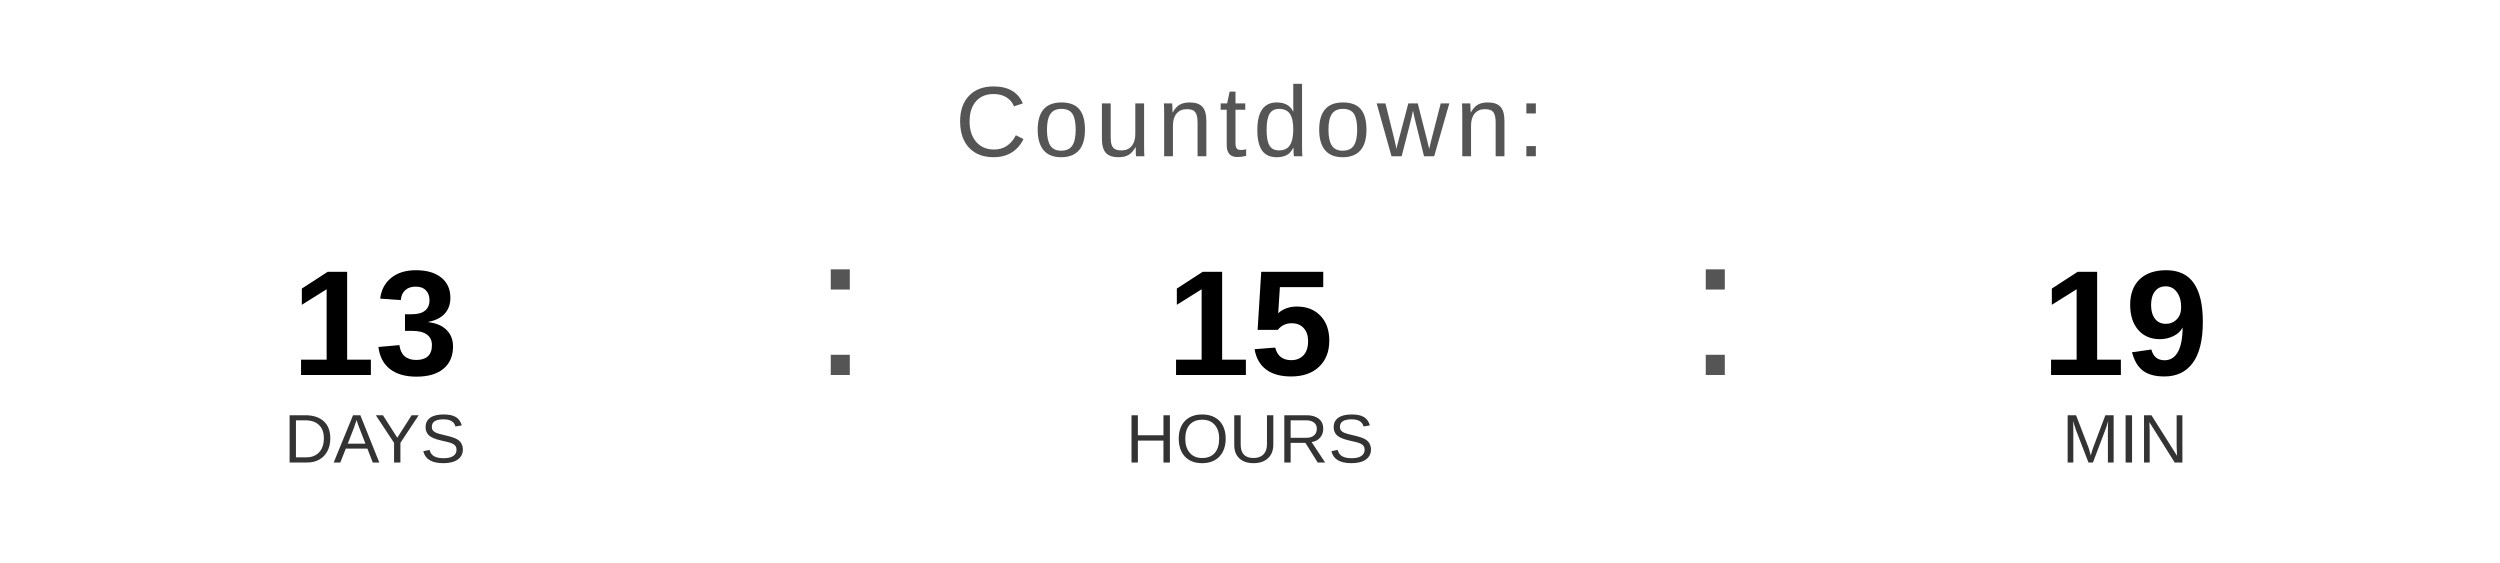
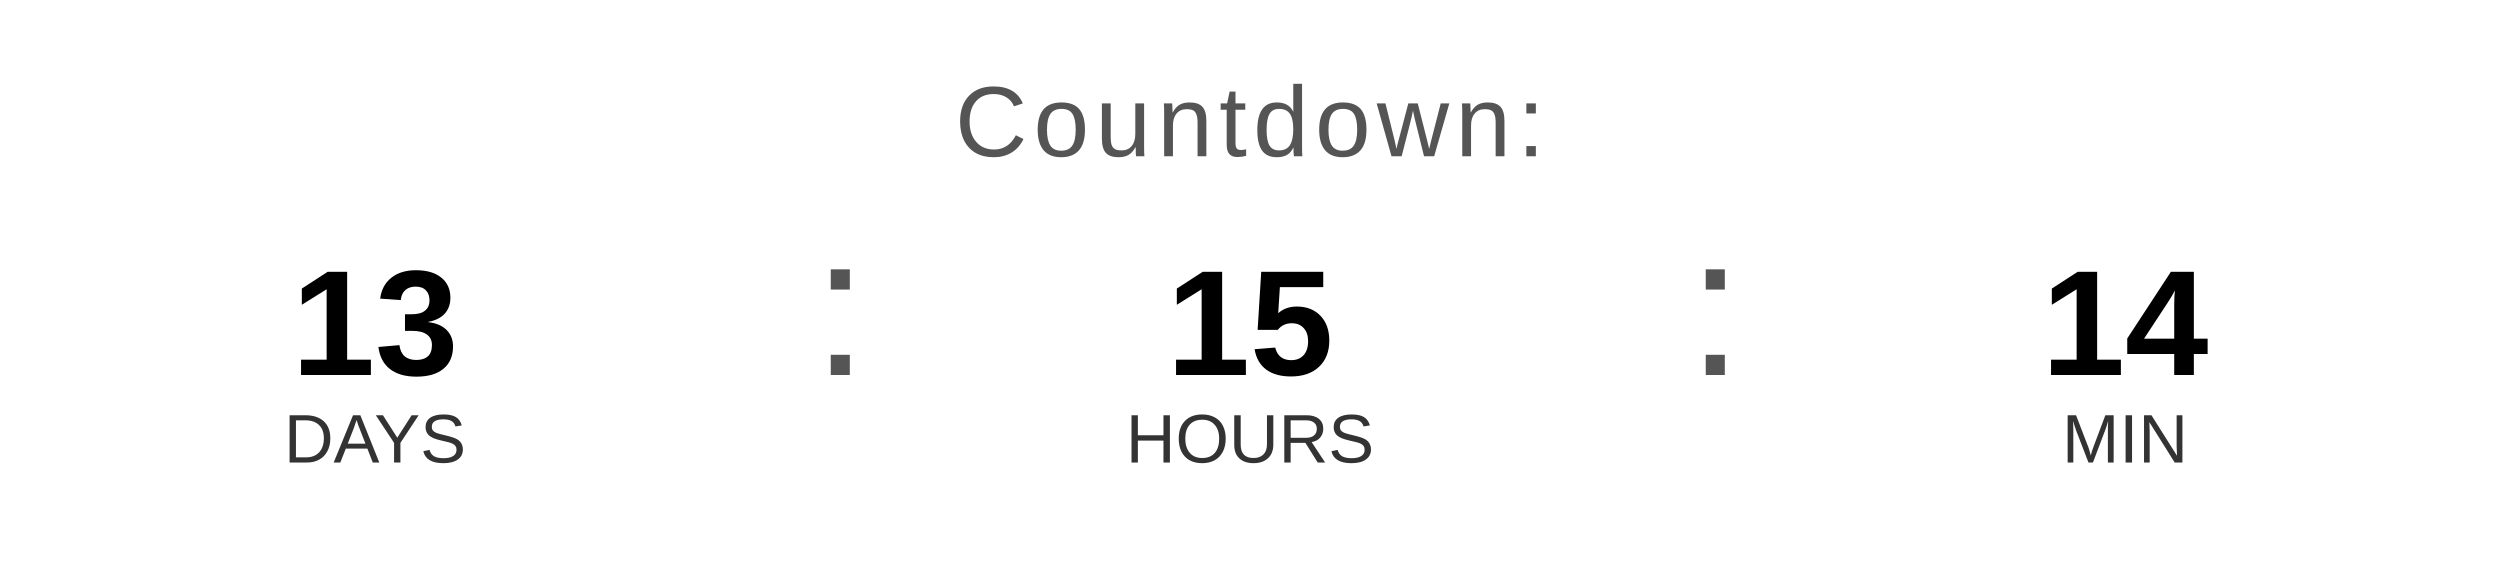
<svg xmlns="http://www.w3.org/2000/svg" width="400" height="90" viewBox="0 0 400 90">
  <text x="200" y="25" font-family="Arial, Helvetica, sans-serif" font-size="16" fill="#555555" text-anchor="middle" letter-spacing="1">
    Countdown:
  </text>
  <text x="60" y="60" font-family="Arial, Helvetica, sans-serif" font-size="24" font-weight="bold" fill="#000000" text-anchor="middle">13</text>
  <text x="60" y="74" font-family="Arial, Helvetica, sans-serif" font-size="11" fill="#333333" text-anchor="middle">DAYS</text>
  <text x="130" y="60" font-family="Arial, sans-serif" font-size="32" fill="#555555">:</text>
  <text x="200" y="60" font-family="Arial, Helvetica, sans-serif" font-size="24" font-weight="bold" fill="#000000" text-anchor="middle">15</text>
  <text x="200" y="74" font-family="Arial, Helvetica, sans-serif" font-size="11" fill="#333333" text-anchor="middle">HOURS</text>
  <text x="270" y="60" font-family="Arial, sans-serif" font-size="32" fill="#555555">:</text>
-   <text x="340" y="60" font-family="Arial, Helvetica, sans-serif" font-size="24" font-weight="bold" fill="#000000" text-anchor="middle">19</text>
+   <text x="340" y="60" font-family="Arial, Helvetica, sans-serif" font-size="24" font-weight="bold" fill="#000000" text-anchor="middle">14</text>
  <text x="340" y="74" font-family="Arial, Helvetica, sans-serif" font-size="11" fill="#333333" text-anchor="middle">MIN</text>
</svg>
